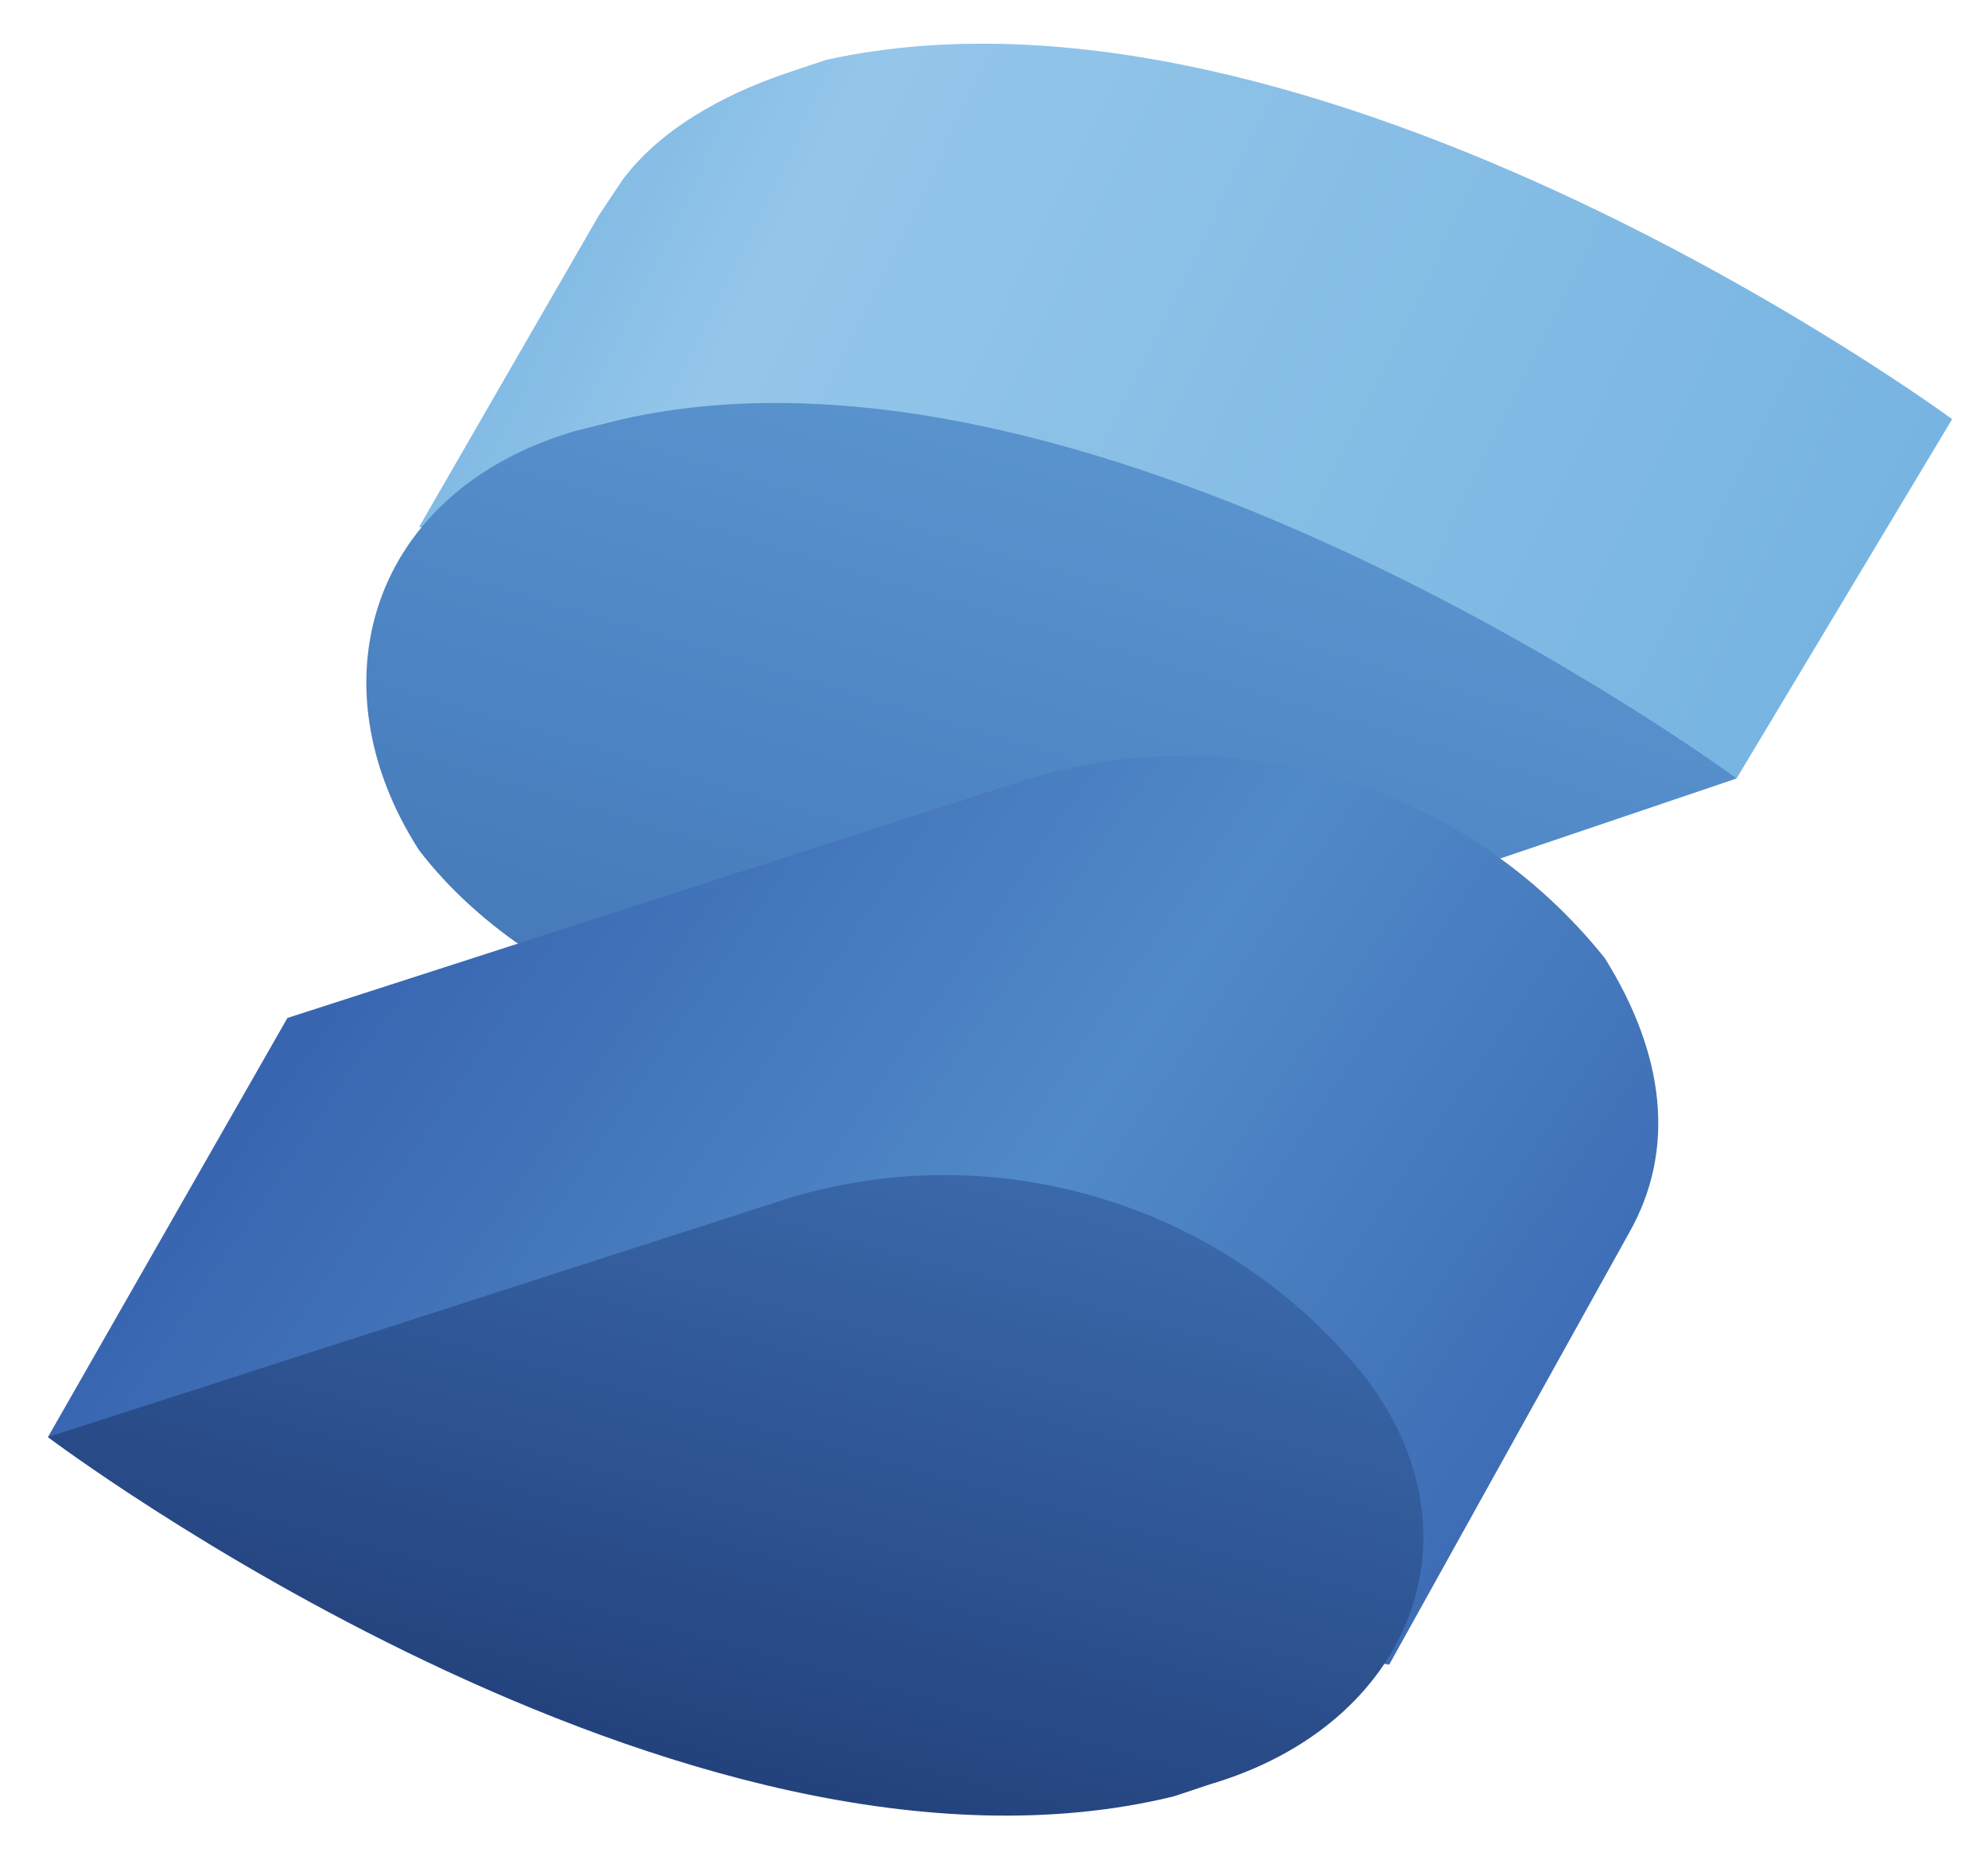
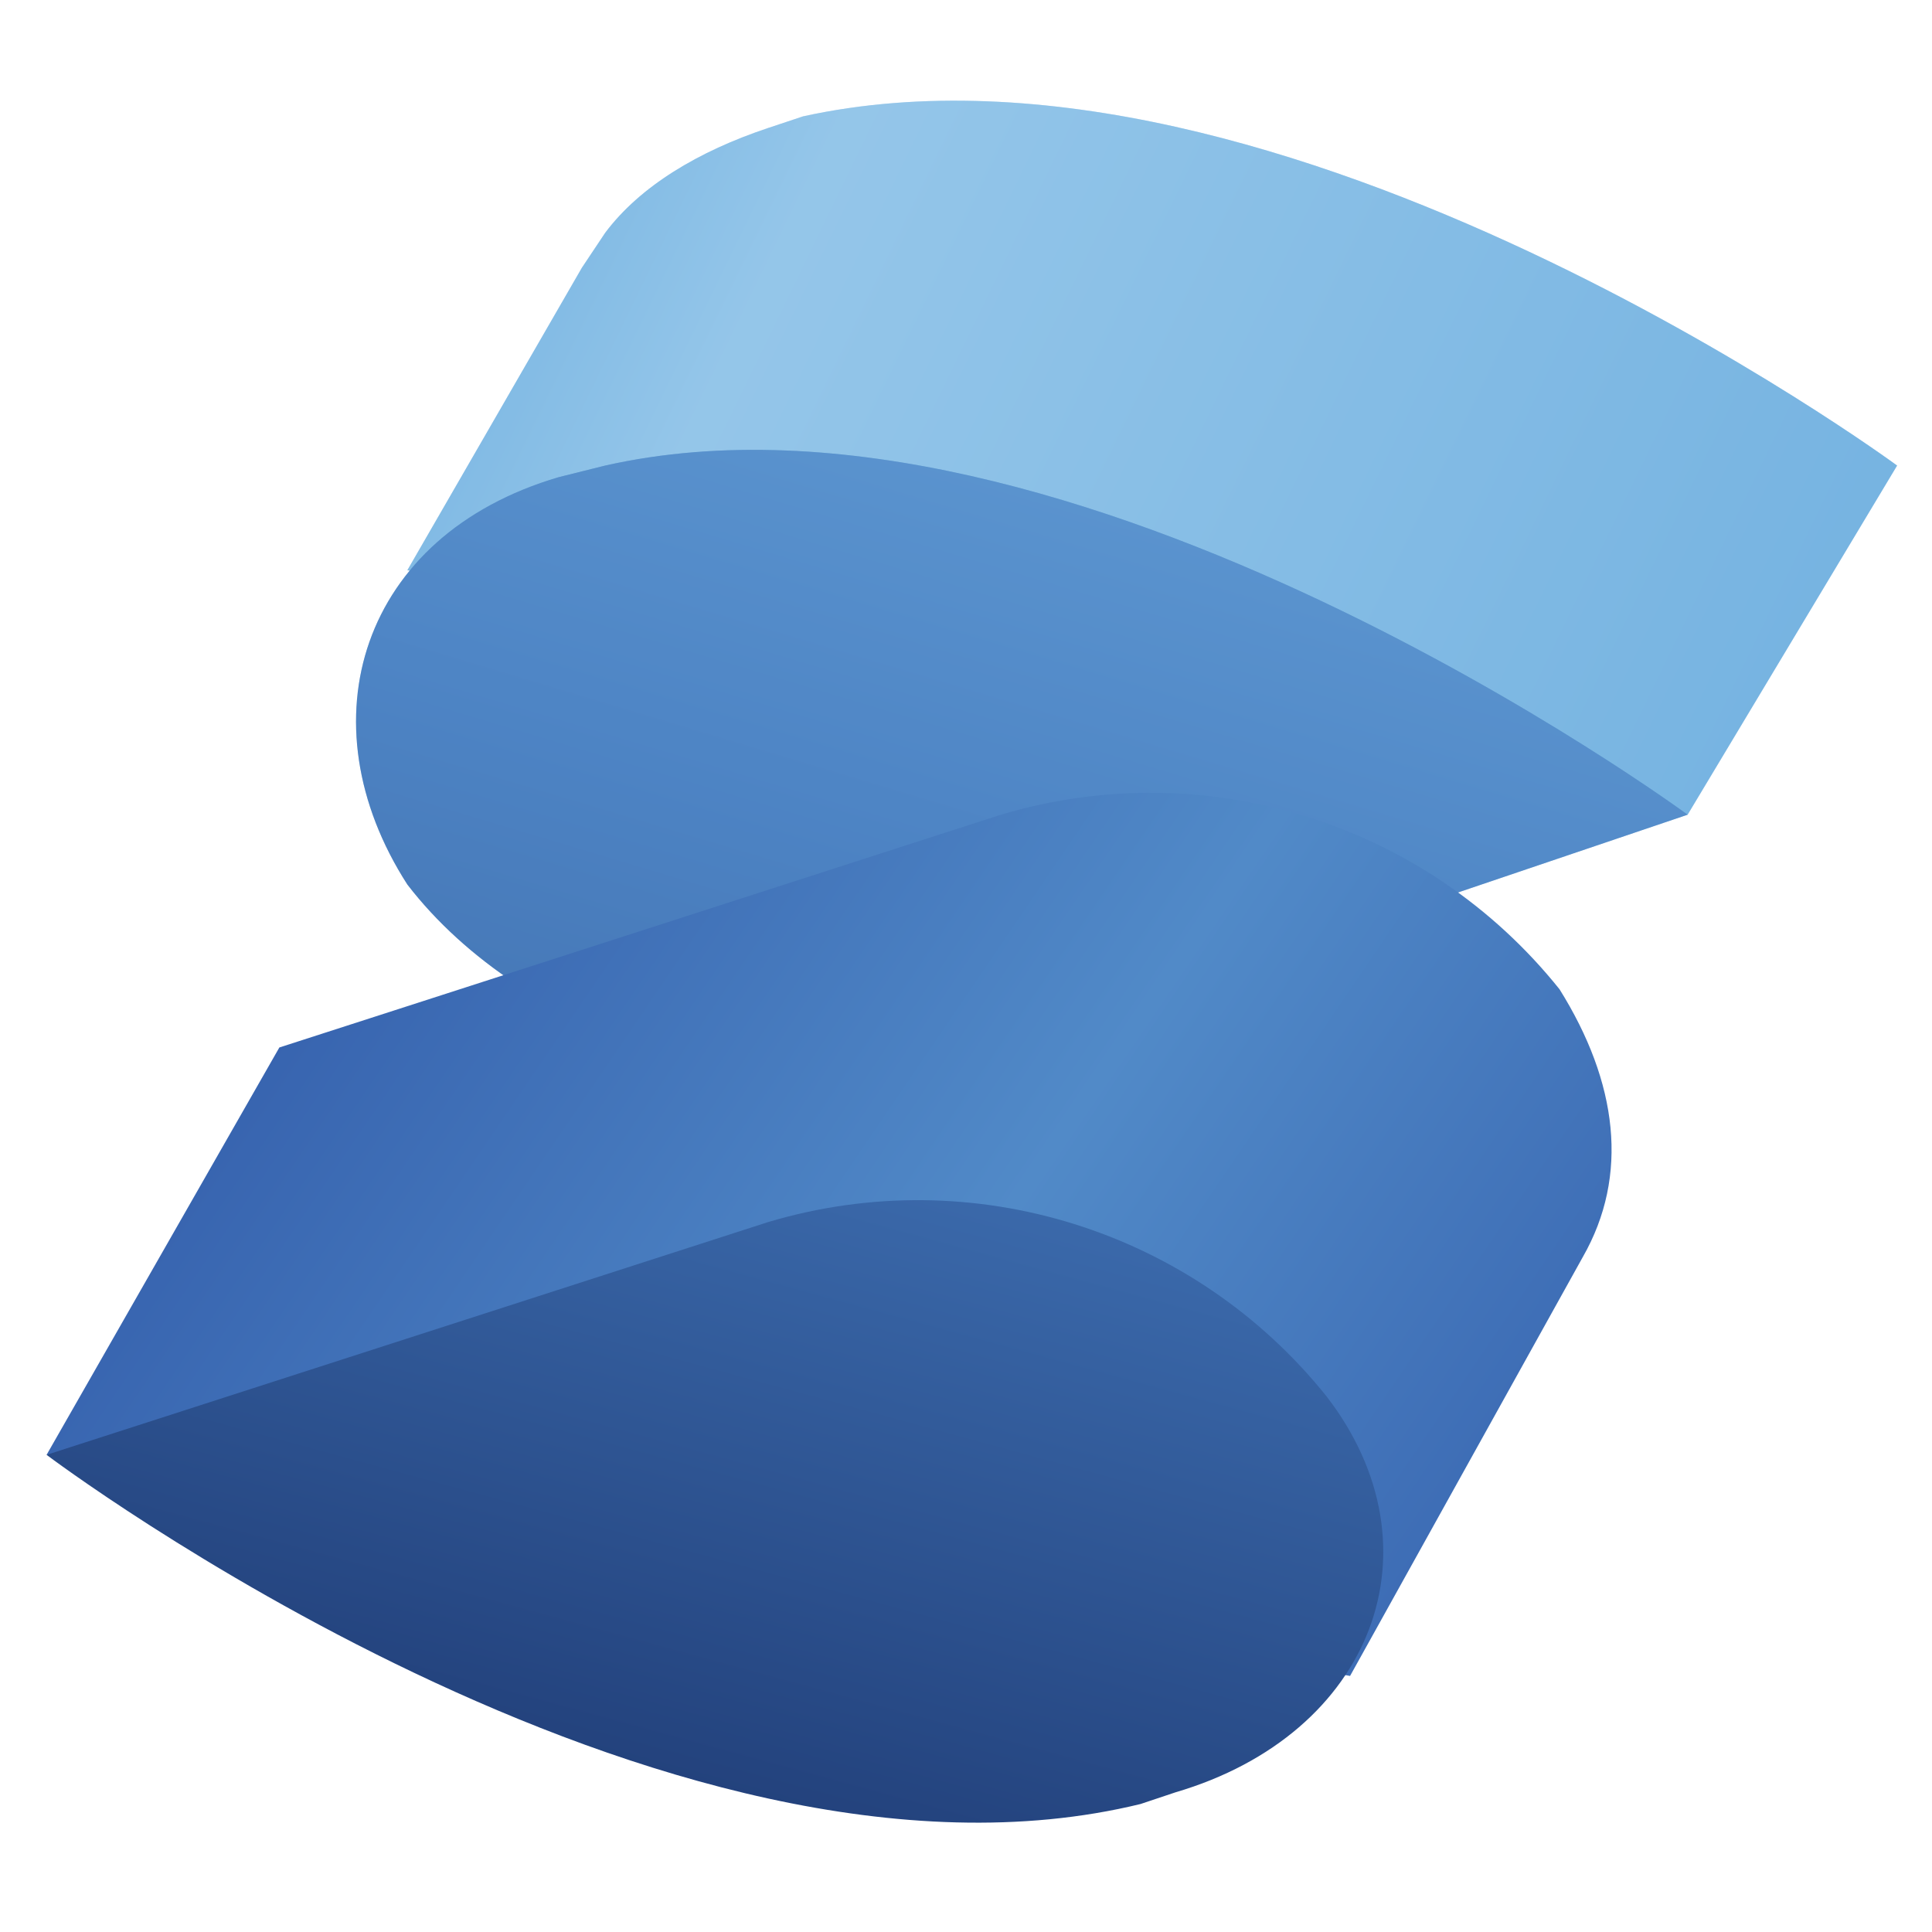
- <svg xmlns="http://www.w3.org/2000/svg" viewBox="0 0 166 155.3">
-   <path d="M163 35S110-4 69 5l-3 1c-6 2-11 5-14 9l-2 3-15 26 26 5c11 7 25 10 38 7l46 9 18-30z" fill="#76b3e1" />
-   <linearGradient id="a" gradientUnits="userSpaceOnUse" x1="27.5" y1="3" x2="152" y2="63.5">
-     <stop offset=".1" stop-color="#76b3e1" />
-     <stop offset=".3" stop-color="#dcf2fd" />
-     <stop offset="1" stop-color="#76b3e1" />
-   </linearGradient>
-   <path d="M163 35S110-4 69 5l-3 1c-6 2-11 5-14 9l-2 3-15 26 26 5c11 7 25 10 38 7l46 9 18-30z" opacity=".3" fill="url(#a)" />
-   <path d="m52 35-4 1c-17 5-22 21-13 35 10 13 31 20 48 15l62-21S92 26 52 35z" fill="#518ac8" />
-   <linearGradient id="b" gradientUnits="userSpaceOnUse" x1="95.8" y1="32.6" x2="74" y2="105.2">
-     <stop offset="0" stop-color="#76b3e1" />
-     <stop offset=".5" stop-color="#4377bb" />
-     <stop offset="1" stop-color="#1f3b77" />
-   </linearGradient>
-   <path d="m52 35-4 1c-17 5-22 21-13 35 10 13 31 20 48 15l62-21S92 26 52 35z" opacity=".3" fill="url(#b)" />
-   <linearGradient id="c" gradientUnits="userSpaceOnUse" x1="18.4" y1="64.2" x2="144.3" y2="149.8">
-     <stop offset="0" stop-color="#315aa9" />
-     <stop offset=".5" stop-color="#518ac8" />
-     <stop offset="1" stop-color="#315aa9" />
-   </linearGradient>
-   <path d="M134 80a45 45 0 0 0-48-15L24 85 4 120l112 19 20-36c4-7 3-15-2-23z" fill="url(#c)" />
-   <linearGradient id="d" gradientUnits="userSpaceOnUse" x1="75.2" y1="74.5" x2="24.4" y2="260.8">
-     <stop offset="0" stop-color="#4377bb" />
-     <stop offset=".5" stop-color="#1a336b" />
-     <stop offset="1" stop-color="#1a336b" />
-   </linearGradient>
-   <path d="M114 115a45 45 0 0 0-48-15L4 120s53 40 94 30l3-1c17-5 23-21 13-34z" fill="url(#d)" />
+ <svg xmlns="http://www.w3.org/2000/svg" xmlns:xlink="http://www.w3.org/1999/xlink" viewBox="0 0 128 128">
+   <defs>
+     <linearGradient id="c" gradientUnits="userSpaceOnUse" x1="27.5" y1="3" x2="152" y2="63.5" gradientTransform="translate(0 3.855) scale(.77108)">
+       <stop offset=".1" style="stop-color:#76b3e1;stop-opacity:1" />
+       <stop offset=".3" style="stop-color:#dcf2fd;stop-opacity:1" />
+       <stop offset="1" style="stop-color:#76b3e1;stop-opacity:1" />
+     </linearGradient>
+     <linearGradient id="e" gradientUnits="userSpaceOnUse" x1="95.8" y1="32.6" x2="74" y2="105.2" gradientTransform="translate(0 3.855) scale(.77108)">
+       <stop offset="0" style="stop-color:#76b3e1;stop-opacity:1" />
+       <stop offset=".5" style="stop-color:#4377bb;stop-opacity:1" />
+       <stop offset="1" style="stop-color:#1f3b77;stop-opacity:1" />
+     </linearGradient>
+     <linearGradient id="j" gradientUnits="userSpaceOnUse" x1="18.4" y1="64.2" x2="144.3" y2="149.8" gradientTransform="translate(0 3.855) scale(.77108)">
+       <stop offset="0" style="stop-color:#315aa9;stop-opacity:1" />
+       <stop offset=".5" style="stop-color:#518ac8;stop-opacity:1" />
+       <stop offset="1" style="stop-color:#315aa9;stop-opacity:1" />
+     </linearGradient>
+     <linearGradient id="k" gradientUnits="userSpaceOnUse" x1="75.2" y1="74.5" x2="24.4" y2="260.8" gradientTransform="translate(0 3.855) scale(.77108)">
+       <stop offset="0" style="stop-color:#4377bb;stop-opacity:1" />
+       <stop offset=".5" style="stop-color:#1a336b;stop-opacity:1" />
+       <stop offset="1" style="stop-color:#1a336b;stop-opacity:1" />
+     </linearGradient>
+     <clipPath id="b">
+       <path d="M0 0h128v128H0z" />
+     </clipPath>
+     <clipPath id="d">
+       <path d="M0 0h128v128H0z" />
+     </clipPath>
+     <mask id="g">
+       <g filter="url(#a)">
+         <path style="fill:#000;fill-opacity:.302;stroke:none" d="M0 0h128v128H0z" />
+       </g>
+     </mask>
+     <mask id="i">
+       <g filter="url(#a)">
+         <path style="fill:#000;fill-opacity:.302;stroke:none" d="M0 0h128v128H0z" />
+       </g>
+     </mask>
+     <g id="f" clip-path="url(#b)">
+       <path style="stroke:none;fill-rule:nonzero;fill:url(#c)" d="M125.688 30.844S84.82.77 53.203 7.71l-2.312.77c-4.625 1.542-8.48 3.855-10.793 6.94l-1.543 2.313L26.988 37.78l20.047 3.856c8.485 5.398 19.278 7.71 29.3 5.398l35.474 6.942Zm0 0" />
+     </g>
+     <g id="h" clip-path="url(#d)">
+       <path style="stroke:none;fill-rule:nonzero;fill:url(#e)" d="m40.098 30.844-3.086.77c-13.11 3.855-16.965 16.195-10.024 26.988C34.7 68.625 50.891 74.023 64 70.168l47.809-16.191S70.94 23.902 40.098 30.844Zm0 0" />
+     </g>
+     <filter id="a" filterUnits="objectBoundingBox" x="0%" y="0%" width="100%" height="100%">
+       <feColorMatrix in="SourceGraphic" values="0 0 0 0 1 0 0 0 0 1 0 0 0 0 1 0 0 0 1 0" />
+     </filter>
+   </defs>
+   <path style="stroke:none;fill-rule:nonzero;fill:#76b3e1;fill-opacity:1" d="M125.688 30.844S84.82.77 53.203 7.71l-2.312.77c-4.625 1.542-8.48 3.855-10.793 6.94l-1.543 2.313L26.988 37.78l20.047 3.856c8.485 5.398 19.278 7.71 29.3 5.398l35.474 6.942Zm0 0" />
+   <use xlink:href="#f" mask="url(#g)" />
+   <path style="stroke:none;fill-rule:nonzero;fill:#518ac8;fill-opacity:1" d="m40.098 30.844-3.086.77c-13.11 3.855-16.965 16.195-10.024 26.988C34.7 68.625 50.891 74.023 64 70.168l47.809-16.191S70.94 23.902 40.098 30.844Zm0 0" />
+   <use xlink:href="#h" mask="url(#i)" />
+   <path style="stroke:none;fill-rule:nonzero;fill:url(#j)" d="M103.324 65.543a34.689 34.689 0 0 0-37.011-11.566L18.508 69.398 3.086 96.387l86.36 14.648 15.421-27.758c3.086-5.398 2.313-11.566-1.543-17.734Zm0 0" />
+   <path style="stroke:none;fill-rule:nonzero;fill:url(#k)" d="M87.902 92.531a34.689 34.689 0 0 0-37.011-11.566L3.086 96.387s40.867 30.843 72.48 23.133l2.313-.774c13.11-3.855 17.734-16.191 10.023-26.215Zm0 0" />
</svg>
